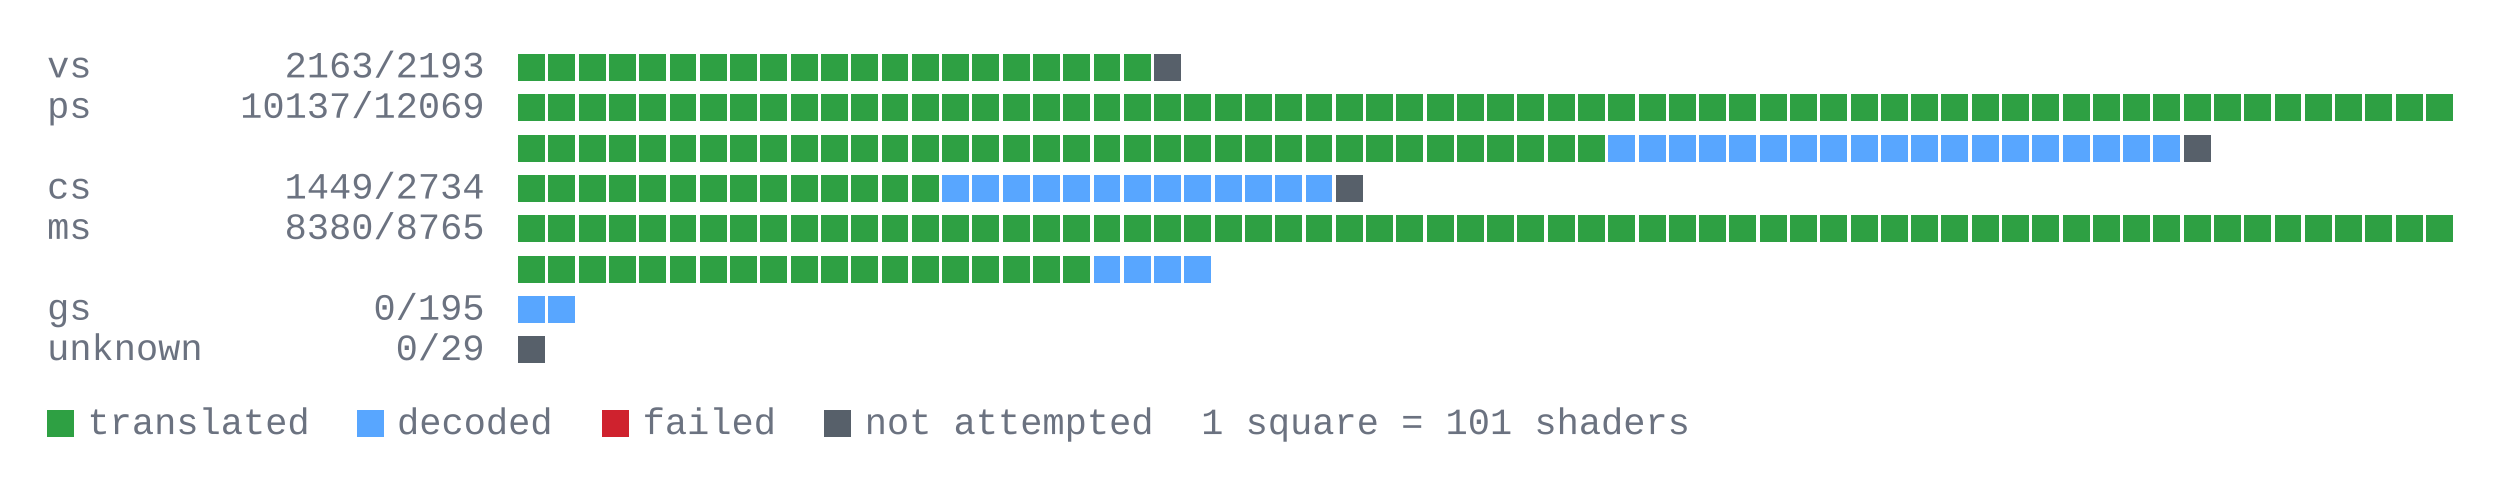
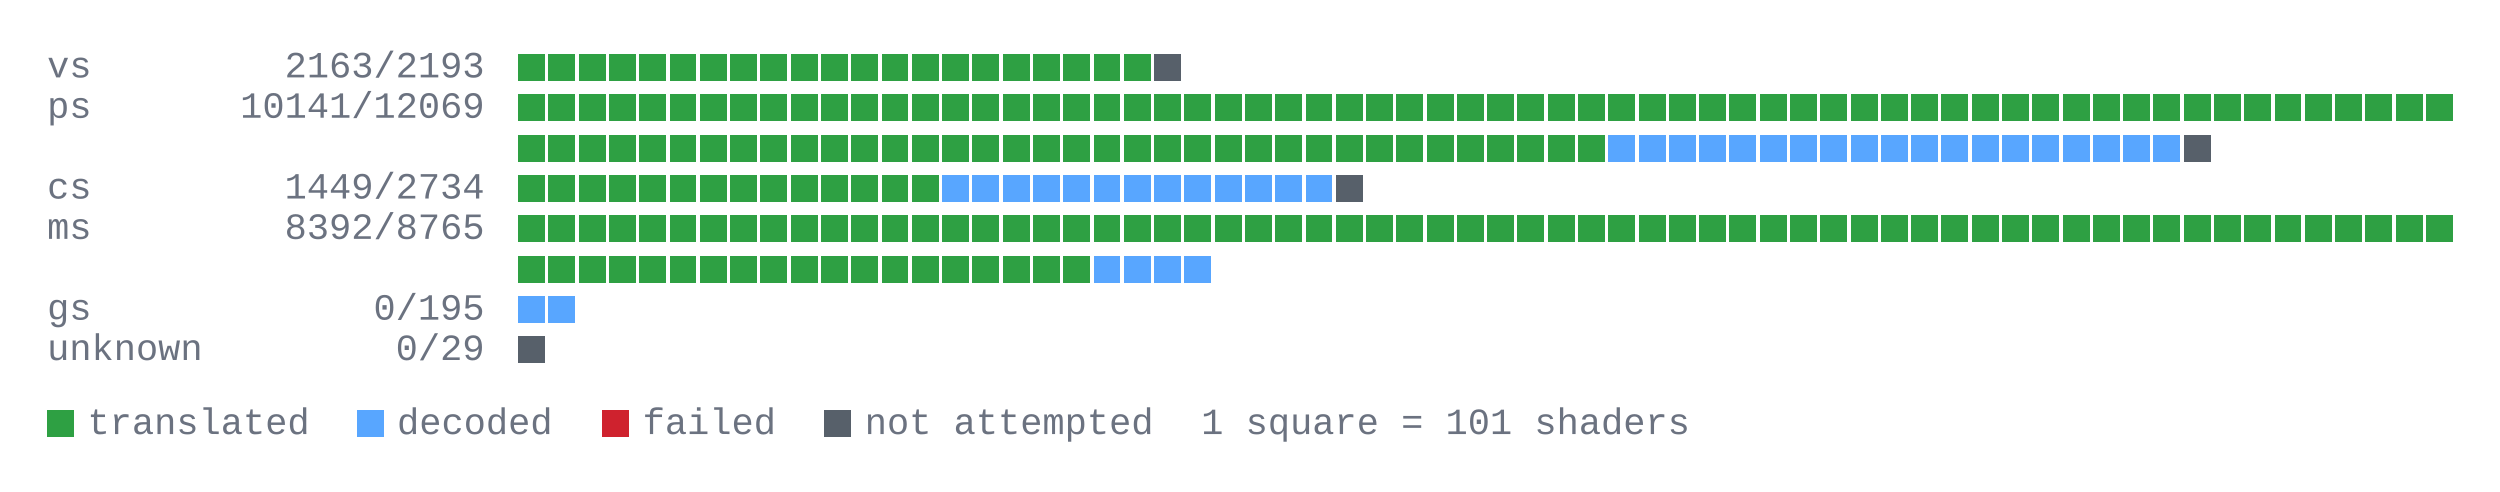
<svg xmlns="http://www.w3.org/2000/svg" width="743" height="146" viewBox="0 0 743 146" role="img">
  <g font-family="ui-monospace, SFMono-Regular, Menlo, Consolas, 'Liberation Mono', monospace" font-size="11" fill="#6b7280">
    <text x="14" y="23">vs</text>
    <text x="144" y="23" text-anchor="end">2163/2193</text>
    <g shape-rendering="crispEdges">
      <rect x="154" y="16" width="8" height="8" fill="#2ea043" />
      <rect x="163" y="16" width="8" height="8" fill="#2ea043" />
      <rect x="172" y="16" width="8" height="8" fill="#2ea043" />
      <rect x="181" y="16" width="8" height="8" fill="#2ea043" />
      <rect x="190" y="16" width="8" height="8" fill="#2ea043" />
      <rect x="199" y="16" width="8" height="8" fill="#2ea043" />
      <rect x="208" y="16" width="8" height="8" fill="#2ea043" />
      <rect x="217" y="16" width="8" height="8" fill="#2ea043" />
      <rect x="226" y="16" width="8" height="8" fill="#2ea043" />
      <rect x="235" y="16" width="8" height="8" fill="#2ea043" />
      <rect x="244" y="16" width="8" height="8" fill="#2ea043" />
      <rect x="253" y="16" width="8" height="8" fill="#2ea043" />
      <rect x="262" y="16" width="8" height="8" fill="#2ea043" />
      <rect x="271" y="16" width="8" height="8" fill="#2ea043" />
      <rect x="280" y="16" width="8" height="8" fill="#2ea043" />
      <rect x="289" y="16" width="8" height="8" fill="#2ea043" />
      <rect x="298" y="16" width="8" height="8" fill="#2ea043" />
      <rect x="307" y="16" width="8" height="8" fill="#2ea043" />
      <rect x="316" y="16" width="8" height="8" fill="#2ea043" />
      <rect x="325" y="16" width="8" height="8" fill="#2ea043" />
      <rect x="334" y="16" width="8" height="8" fill="#2ea043" />
      <rect x="343" y="16" width="8" height="8" fill="#57606a" />
    </g>
    <text x="14" y="35">ps</text>
-     <text x="144" y="35" text-anchor="end">10137/12069</text>
+     <text x="144" y="35" text-anchor="end">10141/12069</text>
    <g shape-rendering="crispEdges">
      <rect x="154" y="28" width="8" height="8" fill="#2ea043" />
      <rect x="163" y="28" width="8" height="8" fill="#2ea043" />
      <rect x="172" y="28" width="8" height="8" fill="#2ea043" />
      <rect x="181" y="28" width="8" height="8" fill="#2ea043" />
      <rect x="190" y="28" width="8" height="8" fill="#2ea043" />
      <rect x="199" y="28" width="8" height="8" fill="#2ea043" />
      <rect x="208" y="28" width="8" height="8" fill="#2ea043" />
      <rect x="217" y="28" width="8" height="8" fill="#2ea043" />
      <rect x="226" y="28" width="8" height="8" fill="#2ea043" />
      <rect x="235" y="28" width="8" height="8" fill="#2ea043" />
      <rect x="244" y="28" width="8" height="8" fill="#2ea043" />
      <rect x="253" y="28" width="8" height="8" fill="#2ea043" />
      <rect x="262" y="28" width="8" height="8" fill="#2ea043" />
      <rect x="271" y="28" width="8" height="8" fill="#2ea043" />
      <rect x="280" y="28" width="8" height="8" fill="#2ea043" />
      <rect x="289" y="28" width="8" height="8" fill="#2ea043" />
      <rect x="298" y="28" width="8" height="8" fill="#2ea043" />
      <rect x="307" y="28" width="8" height="8" fill="#2ea043" />
      <rect x="316" y="28" width="8" height="8" fill="#2ea043" />
      <rect x="325" y="28" width="8" height="8" fill="#2ea043" />
      <rect x="334" y="28" width="8" height="8" fill="#2ea043" />
      <rect x="343" y="28" width="8" height="8" fill="#2ea043" />
      <rect x="352" y="28" width="8" height="8" fill="#2ea043" />
      <rect x="361" y="28" width="8" height="8" fill="#2ea043" />
      <rect x="370" y="28" width="8" height="8" fill="#2ea043" />
      <rect x="379" y="28" width="8" height="8" fill="#2ea043" />
      <rect x="388" y="28" width="8" height="8" fill="#2ea043" />
      <rect x="397" y="28" width="8" height="8" fill="#2ea043" />
      <rect x="406" y="28" width="8" height="8" fill="#2ea043" />
      <rect x="415" y="28" width="8" height="8" fill="#2ea043" />
      <rect x="424" y="28" width="8" height="8" fill="#2ea043" />
      <rect x="433" y="28" width="8" height="8" fill="#2ea043" />
      <rect x="442" y="28" width="8" height="8" fill="#2ea043" />
      <rect x="451" y="28" width="8" height="8" fill="#2ea043" />
      <rect x="460" y="28" width="8" height="8" fill="#2ea043" />
      <rect x="469" y="28" width="8" height="8" fill="#2ea043" />
      <rect x="478" y="28" width="8" height="8" fill="#2ea043" />
      <rect x="487" y="28" width="8" height="8" fill="#2ea043" />
      <rect x="496" y="28" width="8" height="8" fill="#2ea043" />
      <rect x="505" y="28" width="8" height="8" fill="#2ea043" />
      <rect x="514" y="28" width="8" height="8" fill="#2ea043" />
      <rect x="523" y="28" width="8" height="8" fill="#2ea043" />
      <rect x="532" y="28" width="8" height="8" fill="#2ea043" />
      <rect x="541" y="28" width="8" height="8" fill="#2ea043" />
      <rect x="550" y="28" width="8" height="8" fill="#2ea043" />
      <rect x="559" y="28" width="8" height="8" fill="#2ea043" />
      <rect x="568" y="28" width="8" height="8" fill="#2ea043" />
      <rect x="577" y="28" width="8" height="8" fill="#2ea043" />
      <rect x="586" y="28" width="8" height="8" fill="#2ea043" />
      <rect x="595" y="28" width="8" height="8" fill="#2ea043" />
      <rect x="604" y="28" width="8" height="8" fill="#2ea043" />
      <rect x="613" y="28" width="8" height="8" fill="#2ea043" />
      <rect x="622" y="28" width="8" height="8" fill="#2ea043" />
      <rect x="631" y="28" width="8" height="8" fill="#2ea043" />
      <rect x="640" y="28" width="8" height="8" fill="#2ea043" />
      <rect x="649" y="28" width="8" height="8" fill="#2ea043" />
      <rect x="658" y="28" width="8" height="8" fill="#2ea043" />
      <rect x="667" y="28" width="8" height="8" fill="#2ea043" />
      <rect x="676" y="28" width="8" height="8" fill="#2ea043" />
      <rect x="685" y="28" width="8" height="8" fill="#2ea043" />
      <rect x="694" y="28" width="8" height="8" fill="#2ea043" />
      <rect x="703" y="28" width="8" height="8" fill="#2ea043" />
      <rect x="712" y="28" width="8" height="8" fill="#2ea043" />
      <rect x="721" y="28" width="8" height="8" fill="#2ea043" />
      <rect x="154" y="40" width="8" height="8" fill="#2ea043" />
      <rect x="163" y="40" width="8" height="8" fill="#2ea043" />
      <rect x="172" y="40" width="8" height="8" fill="#2ea043" />
      <rect x="181" y="40" width="8" height="8" fill="#2ea043" />
      <rect x="190" y="40" width="8" height="8" fill="#2ea043" />
      <rect x="199" y="40" width="8" height="8" fill="#2ea043" />
      <rect x="208" y="40" width="8" height="8" fill="#2ea043" />
      <rect x="217" y="40" width="8" height="8" fill="#2ea043" />
      <rect x="226" y="40" width="8" height="8" fill="#2ea043" />
      <rect x="235" y="40" width="8" height="8" fill="#2ea043" />
      <rect x="244" y="40" width="8" height="8" fill="#2ea043" />
      <rect x="253" y="40" width="8" height="8" fill="#2ea043" />
      <rect x="262" y="40" width="8" height="8" fill="#2ea043" />
      <rect x="271" y="40" width="8" height="8" fill="#2ea043" />
      <rect x="280" y="40" width="8" height="8" fill="#2ea043" />
      <rect x="289" y="40" width="8" height="8" fill="#2ea043" />
      <rect x="298" y="40" width="8" height="8" fill="#2ea043" />
      <rect x="307" y="40" width="8" height="8" fill="#2ea043" />
      <rect x="316" y="40" width="8" height="8" fill="#2ea043" />
      <rect x="325" y="40" width="8" height="8" fill="#2ea043" />
      <rect x="334" y="40" width="8" height="8" fill="#2ea043" />
      <rect x="343" y="40" width="8" height="8" fill="#2ea043" />
      <rect x="352" y="40" width="8" height="8" fill="#2ea043" />
      <rect x="361" y="40" width="8" height="8" fill="#2ea043" />
      <rect x="370" y="40" width="8" height="8" fill="#2ea043" />
      <rect x="379" y="40" width="8" height="8" fill="#2ea043" />
      <rect x="388" y="40" width="8" height="8" fill="#2ea043" />
      <rect x="397" y="40" width="8" height="8" fill="#2ea043" />
      <rect x="406" y="40" width="8" height="8" fill="#2ea043" />
      <rect x="415" y="40" width="8" height="8" fill="#2ea043" />
      <rect x="424" y="40" width="8" height="8" fill="#2ea043" />
      <rect x="433" y="40" width="8" height="8" fill="#2ea043" />
      <rect x="442" y="40" width="8" height="8" fill="#2ea043" />
      <rect x="451" y="40" width="8" height="8" fill="#2ea043" />
      <rect x="460" y="40" width="8" height="8" fill="#2ea043" />
      <rect x="469" y="40" width="8" height="8" fill="#2ea043" />
      <rect x="478" y="40" width="8" height="8" fill="#58a6ff" />
      <rect x="487" y="40" width="8" height="8" fill="#58a6ff" />
      <rect x="496" y="40" width="8" height="8" fill="#58a6ff" />
      <rect x="505" y="40" width="8" height="8" fill="#58a6ff" />
      <rect x="514" y="40" width="8" height="8" fill="#58a6ff" />
      <rect x="523" y="40" width="8" height="8" fill="#58a6ff" />
      <rect x="532" y="40" width="8" height="8" fill="#58a6ff" />
      <rect x="541" y="40" width="8" height="8" fill="#58a6ff" />
      <rect x="550" y="40" width="8" height="8" fill="#58a6ff" />
      <rect x="559" y="40" width="8" height="8" fill="#58a6ff" />
      <rect x="568" y="40" width="8" height="8" fill="#58a6ff" />
      <rect x="577" y="40" width="8" height="8" fill="#58a6ff" />
      <rect x="586" y="40" width="8" height="8" fill="#58a6ff" />
      <rect x="595" y="40" width="8" height="8" fill="#58a6ff" />
      <rect x="604" y="40" width="8" height="8" fill="#58a6ff" />
      <rect x="613" y="40" width="8" height="8" fill="#58a6ff" />
      <rect x="622" y="40" width="8" height="8" fill="#58a6ff" />
      <rect x="631" y="40" width="8" height="8" fill="#58a6ff" />
      <rect x="640" y="40" width="8" height="8" fill="#58a6ff" />
      <rect x="649" y="40" width="8" height="8" fill="#57606a" />
    </g>
    <text x="14" y="59">cs</text>
    <text x="144" y="59" text-anchor="end">1449/2734</text>
    <g shape-rendering="crispEdges">
      <rect x="154" y="52" width="8" height="8" fill="#2ea043" />
      <rect x="163" y="52" width="8" height="8" fill="#2ea043" />
      <rect x="172" y="52" width="8" height="8" fill="#2ea043" />
      <rect x="181" y="52" width="8" height="8" fill="#2ea043" />
      <rect x="190" y="52" width="8" height="8" fill="#2ea043" />
      <rect x="199" y="52" width="8" height="8" fill="#2ea043" />
      <rect x="208" y="52" width="8" height="8" fill="#2ea043" />
      <rect x="217" y="52" width="8" height="8" fill="#2ea043" />
      <rect x="226" y="52" width="8" height="8" fill="#2ea043" />
      <rect x="235" y="52" width="8" height="8" fill="#2ea043" />
      <rect x="244" y="52" width="8" height="8" fill="#2ea043" />
      <rect x="253" y="52" width="8" height="8" fill="#2ea043" />
      <rect x="262" y="52" width="8" height="8" fill="#2ea043" />
      <rect x="271" y="52" width="8" height="8" fill="#2ea043" />
      <rect x="280" y="52" width="8" height="8" fill="#58a6ff" />
      <rect x="289" y="52" width="8" height="8" fill="#58a6ff" />
      <rect x="298" y="52" width="8" height="8" fill="#58a6ff" />
      <rect x="307" y="52" width="8" height="8" fill="#58a6ff" />
      <rect x="316" y="52" width="8" height="8" fill="#58a6ff" />
      <rect x="325" y="52" width="8" height="8" fill="#58a6ff" />
      <rect x="334" y="52" width="8" height="8" fill="#58a6ff" />
      <rect x="343" y="52" width="8" height="8" fill="#58a6ff" />
      <rect x="352" y="52" width="8" height="8" fill="#58a6ff" />
      <rect x="361" y="52" width="8" height="8" fill="#58a6ff" />
      <rect x="370" y="52" width="8" height="8" fill="#58a6ff" />
      <rect x="379" y="52" width="8" height="8" fill="#58a6ff" />
      <rect x="388" y="52" width="8" height="8" fill="#58a6ff" />
      <rect x="397" y="52" width="8" height="8" fill="#57606a" />
    </g>
    <text x="14" y="71">ms</text>
-     <text x="144" y="71" text-anchor="end">8380/8765</text>
+     <text x="144" y="71" text-anchor="end">8392/8765</text>
    <g shape-rendering="crispEdges">
      <rect x="154" y="64" width="8" height="8" fill="#2ea043" />
      <rect x="163" y="64" width="8" height="8" fill="#2ea043" />
      <rect x="172" y="64" width="8" height="8" fill="#2ea043" />
      <rect x="181" y="64" width="8" height="8" fill="#2ea043" />
      <rect x="190" y="64" width="8" height="8" fill="#2ea043" />
      <rect x="199" y="64" width="8" height="8" fill="#2ea043" />
      <rect x="208" y="64" width="8" height="8" fill="#2ea043" />
      <rect x="217" y="64" width="8" height="8" fill="#2ea043" />
      <rect x="226" y="64" width="8" height="8" fill="#2ea043" />
      <rect x="235" y="64" width="8" height="8" fill="#2ea043" />
      <rect x="244" y="64" width="8" height="8" fill="#2ea043" />
      <rect x="253" y="64" width="8" height="8" fill="#2ea043" />
      <rect x="262" y="64" width="8" height="8" fill="#2ea043" />
      <rect x="271" y="64" width="8" height="8" fill="#2ea043" />
      <rect x="280" y="64" width="8" height="8" fill="#2ea043" />
      <rect x="289" y="64" width="8" height="8" fill="#2ea043" />
      <rect x="298" y="64" width="8" height="8" fill="#2ea043" />
      <rect x="307" y="64" width="8" height="8" fill="#2ea043" />
      <rect x="316" y="64" width="8" height="8" fill="#2ea043" />
      <rect x="325" y="64" width="8" height="8" fill="#2ea043" />
      <rect x="334" y="64" width="8" height="8" fill="#2ea043" />
      <rect x="343" y="64" width="8" height="8" fill="#2ea043" />
      <rect x="352" y="64" width="8" height="8" fill="#2ea043" />
      <rect x="361" y="64" width="8" height="8" fill="#2ea043" />
      <rect x="370" y="64" width="8" height="8" fill="#2ea043" />
      <rect x="379" y="64" width="8" height="8" fill="#2ea043" />
      <rect x="388" y="64" width="8" height="8" fill="#2ea043" />
      <rect x="397" y="64" width="8" height="8" fill="#2ea043" />
      <rect x="406" y="64" width="8" height="8" fill="#2ea043" />
      <rect x="415" y="64" width="8" height="8" fill="#2ea043" />
      <rect x="424" y="64" width="8" height="8" fill="#2ea043" />
      <rect x="433" y="64" width="8" height="8" fill="#2ea043" />
      <rect x="442" y="64" width="8" height="8" fill="#2ea043" />
      <rect x="451" y="64" width="8" height="8" fill="#2ea043" />
      <rect x="460" y="64" width="8" height="8" fill="#2ea043" />
      <rect x="469" y="64" width="8" height="8" fill="#2ea043" />
      <rect x="478" y="64" width="8" height="8" fill="#2ea043" />
      <rect x="487" y="64" width="8" height="8" fill="#2ea043" />
      <rect x="496" y="64" width="8" height="8" fill="#2ea043" />
      <rect x="505" y="64" width="8" height="8" fill="#2ea043" />
      <rect x="514" y="64" width="8" height="8" fill="#2ea043" />
      <rect x="523" y="64" width="8" height="8" fill="#2ea043" />
      <rect x="532" y="64" width="8" height="8" fill="#2ea043" />
      <rect x="541" y="64" width="8" height="8" fill="#2ea043" />
      <rect x="550" y="64" width="8" height="8" fill="#2ea043" />
      <rect x="559" y="64" width="8" height="8" fill="#2ea043" />
      <rect x="568" y="64" width="8" height="8" fill="#2ea043" />
      <rect x="577" y="64" width="8" height="8" fill="#2ea043" />
      <rect x="586" y="64" width="8" height="8" fill="#2ea043" />
      <rect x="595" y="64" width="8" height="8" fill="#2ea043" />
      <rect x="604" y="64" width="8" height="8" fill="#2ea043" />
      <rect x="613" y="64" width="8" height="8" fill="#2ea043" />
      <rect x="622" y="64" width="8" height="8" fill="#2ea043" />
      <rect x="631" y="64" width="8" height="8" fill="#2ea043" />
      <rect x="640" y="64" width="8" height="8" fill="#2ea043" />
      <rect x="649" y="64" width="8" height="8" fill="#2ea043" />
      <rect x="658" y="64" width="8" height="8" fill="#2ea043" />
      <rect x="667" y="64" width="8" height="8" fill="#2ea043" />
      <rect x="676" y="64" width="8" height="8" fill="#2ea043" />
      <rect x="685" y="64" width="8" height="8" fill="#2ea043" />
      <rect x="694" y="64" width="8" height="8" fill="#2ea043" />
      <rect x="703" y="64" width="8" height="8" fill="#2ea043" />
      <rect x="712" y="64" width="8" height="8" fill="#2ea043" />
      <rect x="721" y="64" width="8" height="8" fill="#2ea043" />
      <rect x="154" y="76" width="8" height="8" fill="#2ea043" />
      <rect x="163" y="76" width="8" height="8" fill="#2ea043" />
      <rect x="172" y="76" width="8" height="8" fill="#2ea043" />
      <rect x="181" y="76" width="8" height="8" fill="#2ea043" />
      <rect x="190" y="76" width="8" height="8" fill="#2ea043" />
      <rect x="199" y="76" width="8" height="8" fill="#2ea043" />
      <rect x="208" y="76" width="8" height="8" fill="#2ea043" />
      <rect x="217" y="76" width="8" height="8" fill="#2ea043" />
      <rect x="226" y="76" width="8" height="8" fill="#2ea043" />
      <rect x="235" y="76" width="8" height="8" fill="#2ea043" />
      <rect x="244" y="76" width="8" height="8" fill="#2ea043" />
      <rect x="253" y="76" width="8" height="8" fill="#2ea043" />
      <rect x="262" y="76" width="8" height="8" fill="#2ea043" />
      <rect x="271" y="76" width="8" height="8" fill="#2ea043" />
      <rect x="280" y="76" width="8" height="8" fill="#2ea043" />
      <rect x="289" y="76" width="8" height="8" fill="#2ea043" />
      <rect x="298" y="76" width="8" height="8" fill="#2ea043" />
      <rect x="307" y="76" width="8" height="8" fill="#2ea043" />
      <rect x="316" y="76" width="8" height="8" fill="#2ea043" />
      <rect x="325" y="76" width="8" height="8" fill="#58a6ff" />
      <rect x="334" y="76" width="8" height="8" fill="#58a6ff" />
      <rect x="343" y="76" width="8" height="8" fill="#58a6ff" />
      <rect x="352" y="76" width="8" height="8" fill="#58a6ff" />
    </g>
    <text x="14" y="95">gs</text>
    <text x="144" y="95" text-anchor="end">0/195</text>
    <g shape-rendering="crispEdges">
      <rect x="154" y="88" width="8" height="8" fill="#58a6ff" />
      <rect x="163" y="88" width="8" height="8" fill="#58a6ff" />
    </g>
    <text x="14" y="107">unknown</text>
    <text x="144" y="107" text-anchor="end">0/29</text>
    <g shape-rendering="crispEdges">
      <rect x="154" y="100" width="8" height="8" fill="#57606a" />
    </g>
    <g shape-rendering="crispEdges">
      <rect x="14" y="122" width="8" height="8" fill="#2ea043" />
      <text x="26" y="129">translated</text>
      <rect x="106" y="122" width="8" height="8" fill="#58a6ff" />
      <text x="118" y="129">decoded</text>
      <rect x="179" y="122" width="8" height="8" fill="#cf222e" />
      <text x="191" y="129">failed</text>
      <rect x="245" y="122" width="8" height="8" fill="#57606a" />
      <text x="257" y="129">not attempted</text>
      <text x="357" y="129">1 square = 101 shaders</text>
    </g>
  </g>
</svg>
